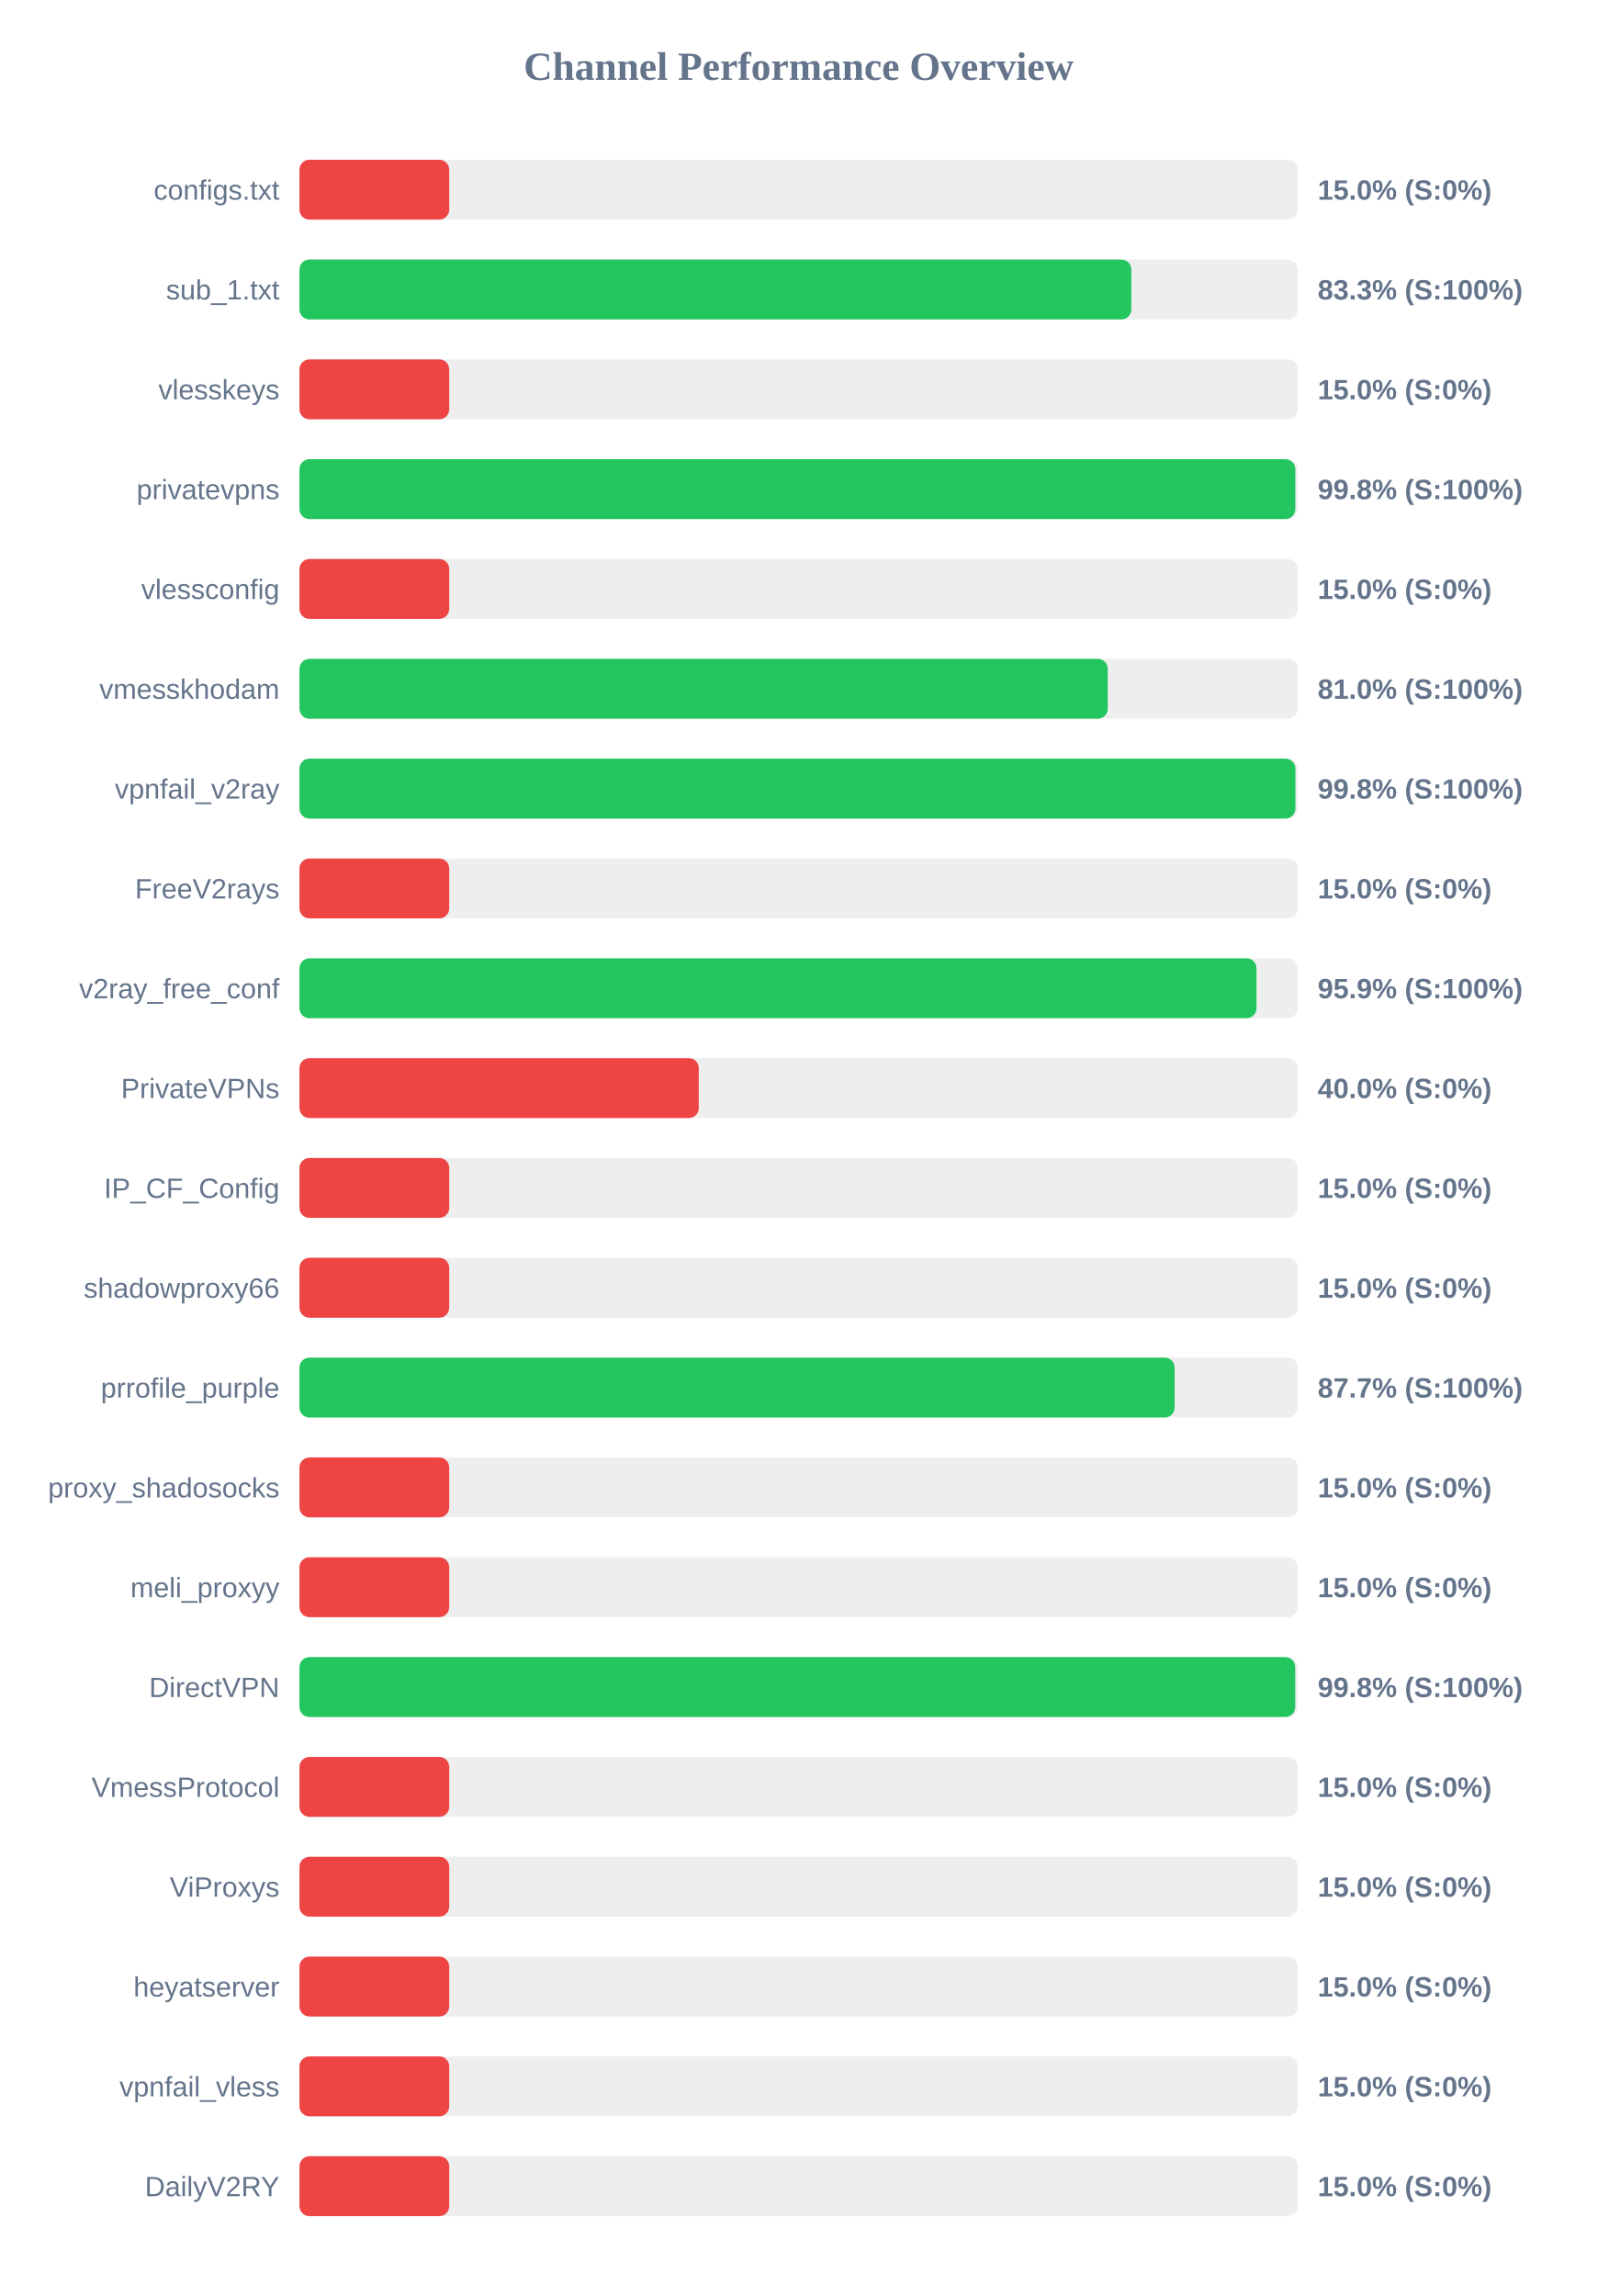
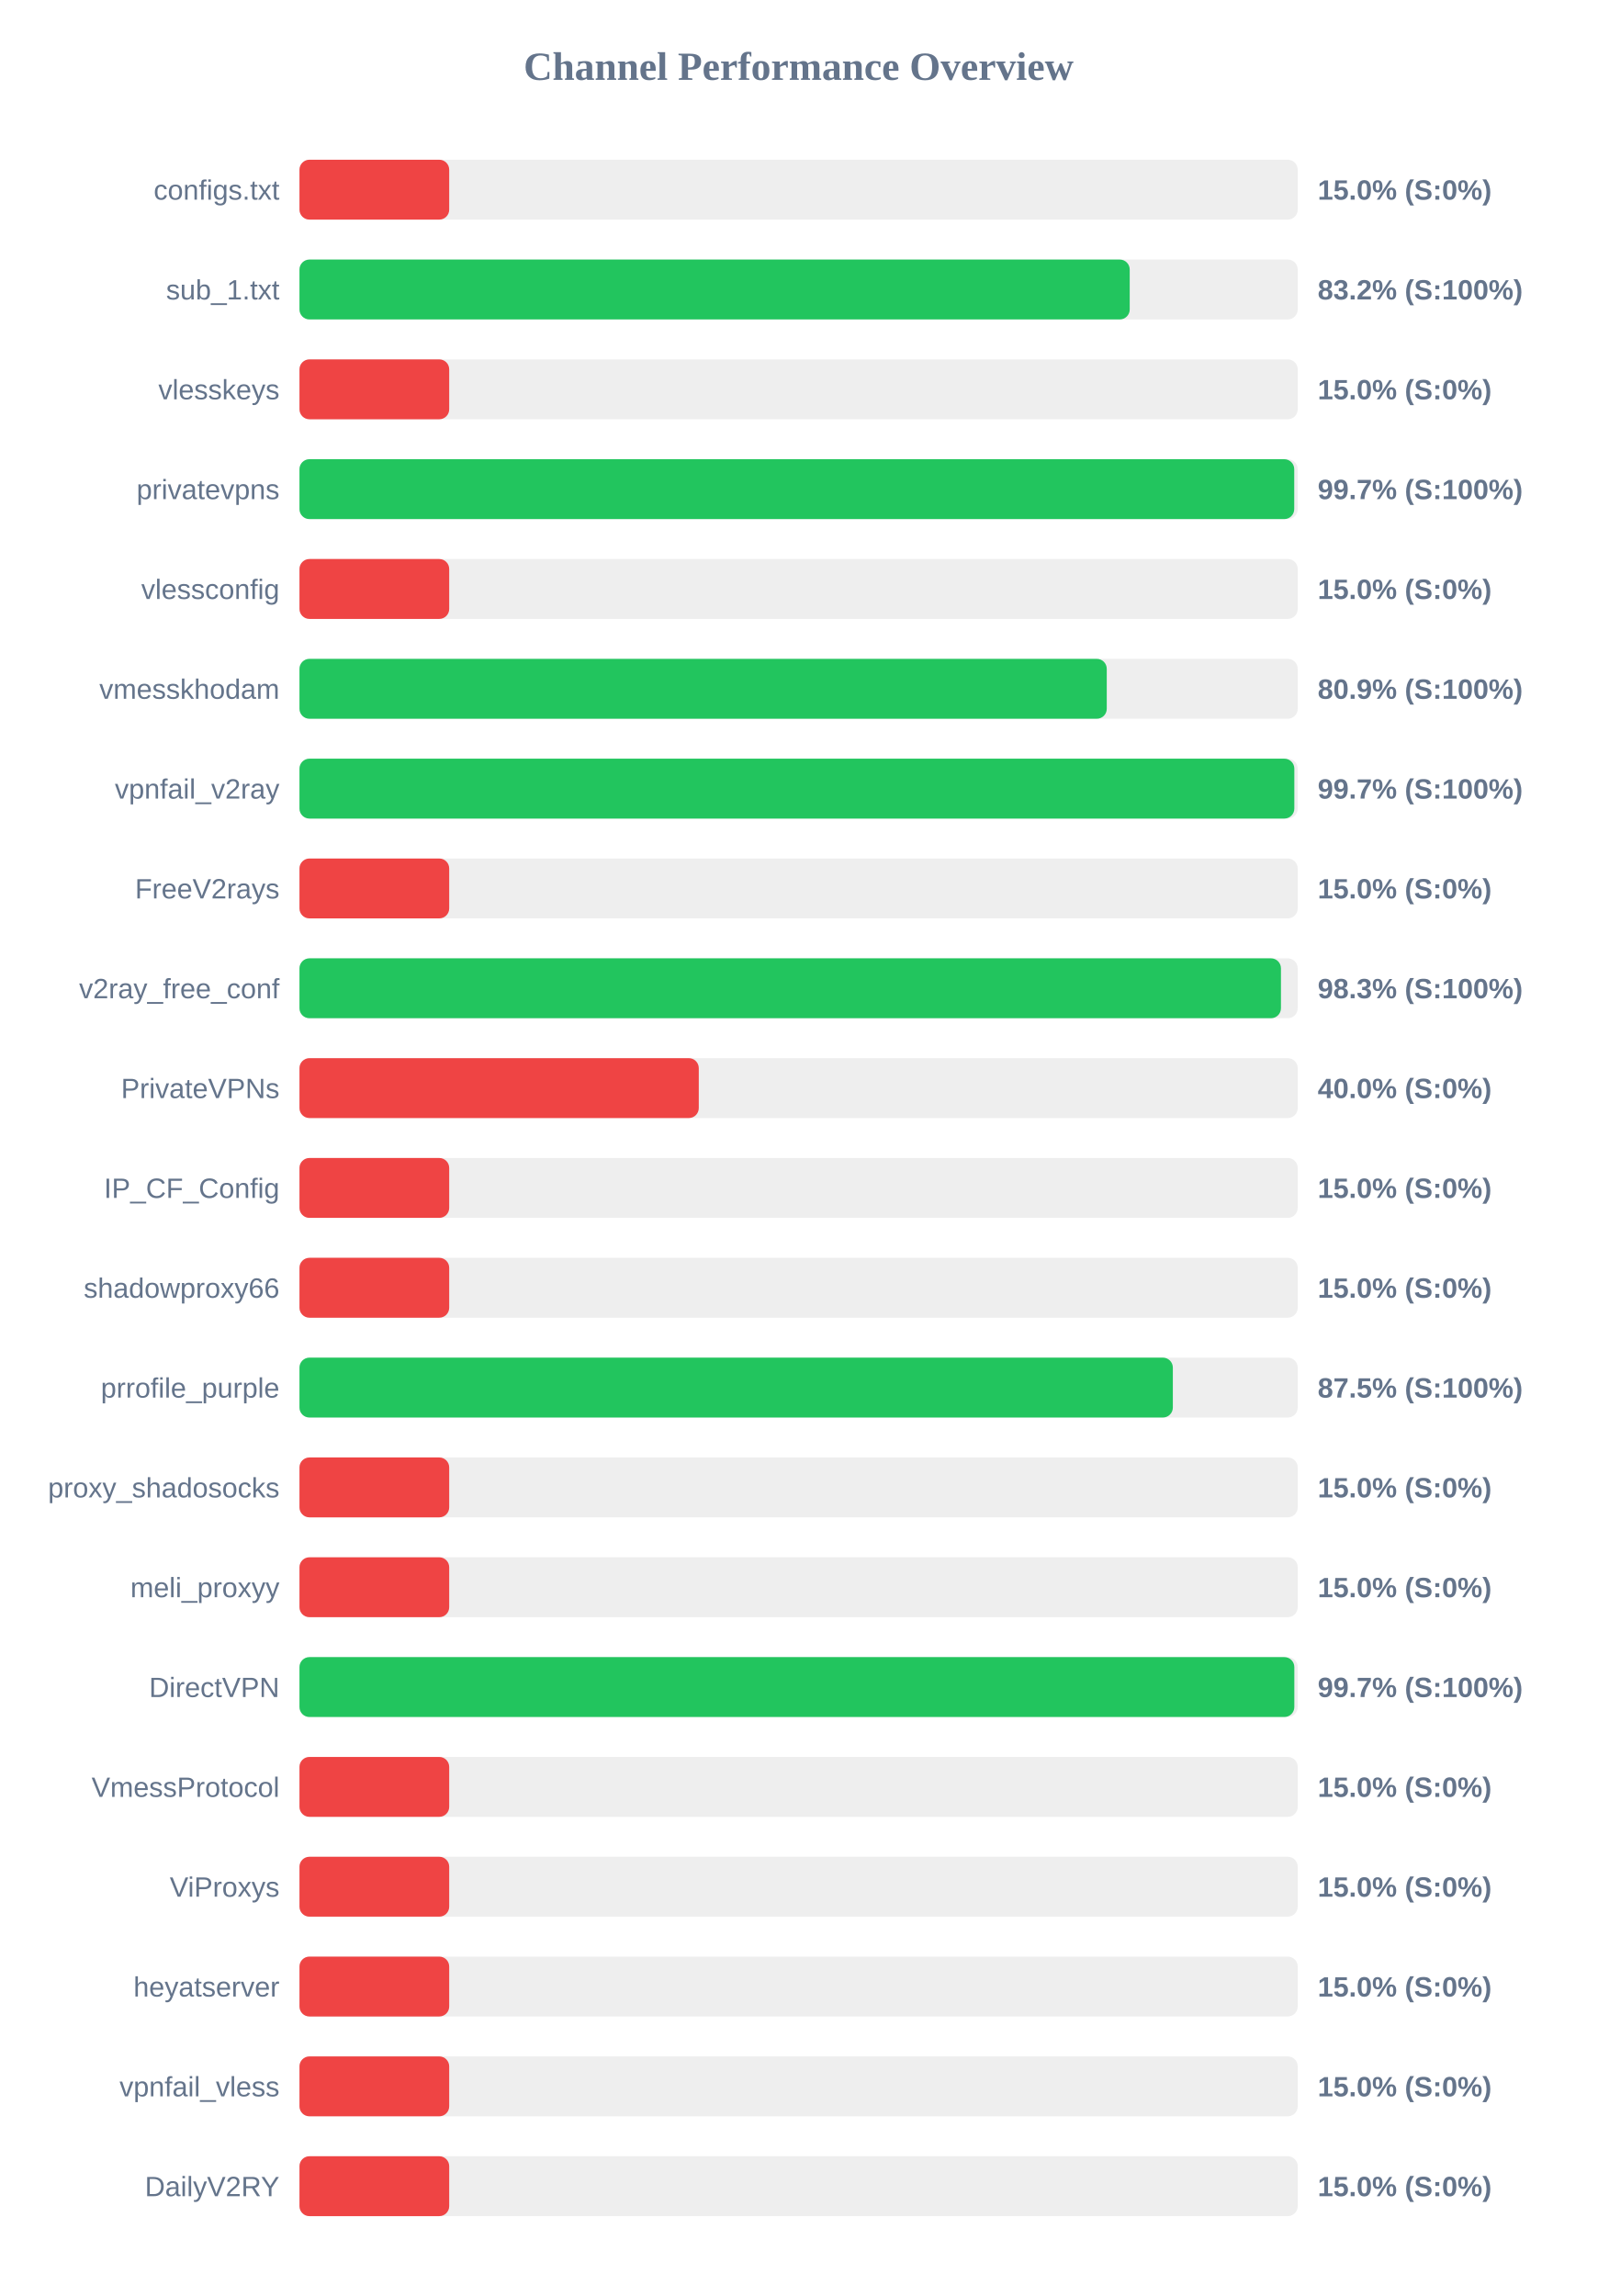
<svg xmlns="http://www.w3.org/2000/svg" width="800" height="1150" version="1.1">
  <style>
        .row { font: 14px Arial; fill: #64748b; }
        .score { font: bold 14px Arial; fill: #64748b; }
    </style>
  <text x="400" y="40" text-anchor="middle" font-size="20px" font-weight="bold" fill="#64748b">Channel Performance Overview</text>
  <rect x="150" y="80" width="500" height="30" fill="#eee" rx="5" />
  <rect x="150" y="80" width="75.0" height="30" fill="#ef4444" rx="5" />
  <text x="140" y="100" text-anchor="end" class="row">configs.txt</text>
  <text x="660" y="100" text-anchor="start" class="score">15.0% (S:0%)</text>
  <rect x="150" y="130" width="500" height="30" fill="#eee" rx="5" />
-   <rect x="150" y="130" width="416.65" height="30" fill="#22c55e" rx="5" />
+   <rect x="150" y="130" width="415.85" height="30" fill="#22c55e" rx="5" />
  <text x="140" y="150" text-anchor="end" class="row">sub_1.txt</text>
-   <text x="660" y="150" text-anchor="start" class="score">83.3% (S:100%)</text>
+   <text x="660" y="150" text-anchor="start" class="score">83.2% (S:100%)</text>
  <rect x="150" y="180" width="500" height="30" fill="#eee" rx="5" />
  <rect x="150" y="180" width="75.0" height="30" fill="#ef4444" rx="5" />
  <text x="140" y="200" text-anchor="end" class="row">vlesskeys</text>
  <text x="660" y="200" text-anchor="start" class="score">15.0% (S:0%)</text>
  <rect x="150" y="230" width="500" height="30" fill="#eee" rx="5" />
-   <rect x="150" y="230" width="498.8" height="30" fill="#22c55e" rx="5" />
+   <rect x="150" y="230" width="498.25" height="30" fill="#22c55e" rx="5" />
  <text x="140" y="250" text-anchor="end" class="row">privatevpns</text>
-   <text x="660" y="250" text-anchor="start" class="score">99.8% (S:100%)</text>
+   <text x="660" y="250" text-anchor="start" class="score">99.7% (S:100%)</text>
  <rect x="150" y="280" width="500" height="30" fill="#eee" rx="5" />
  <rect x="150" y="280" width="75.0" height="30" fill="#ef4444" rx="5" />
  <text x="140" y="300" text-anchor="end" class="row">vlessconfig</text>
  <text x="660" y="300" text-anchor="start" class="score">15.0% (S:0%)</text>
  <rect x="150" y="330" width="500" height="30" fill="#eee" rx="5" />
-   <rect x="150" y="330" width="404.85" height="30" fill="#22c55e" rx="5" />
+   <rect x="150" y="330" width="404.35" height="30" fill="#22c55e" rx="5" />
  <text x="140" y="350" text-anchor="end" class="row">vmesskhodam</text>
-   <text x="660" y="350" text-anchor="start" class="score">81.0% (S:100%)</text>
+   <text x="660" y="350" text-anchor="start" class="score">80.9% (S:100%)</text>
  <rect x="150" y="380" width="500" height="30" fill="#eee" rx="5" />
-   <rect x="150" y="380" width="498.85" height="30" fill="#22c55e" rx="5" />
+   <rect x="150" y="380" width="498.3" height="30" fill="#22c55e" rx="5" />
  <text x="140" y="400" text-anchor="end" class="row">vpnfail_v2ray</text>
-   <text x="660" y="400" text-anchor="start" class="score">99.8% (S:100%)</text>
+   <text x="660" y="400" text-anchor="start" class="score">99.7% (S:100%)</text>
  <rect x="150" y="430" width="500" height="30" fill="#eee" rx="5" />
  <rect x="150" y="430" width="75.0" height="30" fill="#ef4444" rx="5" />
  <text x="140" y="450" text-anchor="end" class="row">FreeV2rays</text>
  <text x="660" y="450" text-anchor="start" class="score">15.0% (S:0%)</text>
  <rect x="150" y="480" width="500" height="30" fill="#eee" rx="5" />
-   <rect x="150" y="480" width="479.35" height="30" fill="#22c55e" rx="5" />
+   <rect x="150" y="480" width="491.6" height="30" fill="#22c55e" rx="5" />
  <text x="140" y="500" text-anchor="end" class="row">v2ray_free_conf</text>
-   <text x="660" y="500" text-anchor="start" class="score">95.9% (S:100%)</text>
+   <text x="660" y="500" text-anchor="start" class="score">98.3% (S:100%)</text>
  <rect x="150" y="530" width="500" height="30" fill="#eee" rx="5" />
  <rect x="150" y="530" width="200.0" height="30" fill="#ef4444" rx="5" />
  <text x="140" y="550" text-anchor="end" class="row">PrivateVPNs</text>
  <text x="660" y="550" text-anchor="start" class="score">40.0% (S:0%)</text>
  <rect x="150" y="580" width="500" height="30" fill="#eee" rx="5" />
  <rect x="150" y="580" width="75.0" height="30" fill="#ef4444" rx="5" />
  <text x="140" y="600" text-anchor="end" class="row">IP_CF_Config</text>
  <text x="660" y="600" text-anchor="start" class="score">15.0% (S:0%)</text>
  <rect x="150" y="630" width="500" height="30" fill="#eee" rx="5" />
  <rect x="150" y="630" width="75.0" height="30" fill="#ef4444" rx="5" />
  <text x="140" y="650" text-anchor="end" class="row">shadowproxy66</text>
  <text x="660" y="650" text-anchor="start" class="score">15.0% (S:0%)</text>
  <rect x="150" y="680" width="500" height="30" fill="#eee" rx="5" />
-   <rect x="150" y="680" width="438.35" height="30" fill="#22c55e" rx="5" />
+   <rect x="150" y="680" width="437.45" height="30" fill="#22c55e" rx="5" />
  <text x="140" y="700" text-anchor="end" class="row">prrofile_purple</text>
-   <text x="660" y="700" text-anchor="start" class="score">87.7% (S:100%)</text>
+   <text x="660" y="700" text-anchor="start" class="score">87.5% (S:100%)</text>
  <rect x="150" y="730" width="500" height="30" fill="#eee" rx="5" />
  <rect x="150" y="730" width="75.0" height="30" fill="#ef4444" rx="5" />
  <text x="140" y="750" text-anchor="end" class="row">proxy_shadosocks</text>
  <text x="660" y="750" text-anchor="start" class="score">15.0% (S:0%)</text>
  <rect x="150" y="780" width="500" height="30" fill="#eee" rx="5" />
  <rect x="150" y="780" width="75.0" height="30" fill="#ef4444" rx="5" />
  <text x="140" y="800" text-anchor="end" class="row">meli_proxyy</text>
  <text x="660" y="800" text-anchor="start" class="score">15.0% (S:0%)</text>
  <rect x="150" y="830" width="500" height="30" fill="#eee" rx="5" />
-   <rect x="150" y="830" width="498.75" height="30" fill="#22c55e" rx="5" />
+   <rect x="150" y="830" width="498.3" height="30" fill="#22c55e" rx="5" />
  <text x="140" y="850" text-anchor="end" class="row">DirectVPN</text>
-   <text x="660" y="850" text-anchor="start" class="score">99.8% (S:100%)</text>
+   <text x="660" y="850" text-anchor="start" class="score">99.7% (S:100%)</text>
  <rect x="150" y="880" width="500" height="30" fill="#eee" rx="5" />
  <rect x="150" y="880" width="75.0" height="30" fill="#ef4444" rx="5" />
  <text x="140" y="900" text-anchor="end" class="row">VmessProtocol</text>
  <text x="660" y="900" text-anchor="start" class="score">15.0% (S:0%)</text>
  <rect x="150" y="930" width="500" height="30" fill="#eee" rx="5" />
  <rect x="150" y="930" width="75.0" height="30" fill="#ef4444" rx="5" />
  <text x="140" y="950" text-anchor="end" class="row">ViProxys</text>
  <text x="660" y="950" text-anchor="start" class="score">15.0% (S:0%)</text>
  <rect x="150" y="980" width="500" height="30" fill="#eee" rx="5" />
  <rect x="150" y="980" width="75.0" height="30" fill="#ef4444" rx="5" />
  <text x="140" y="1000" text-anchor="end" class="row">heyatserver</text>
  <text x="660" y="1000" text-anchor="start" class="score">15.0% (S:0%)</text>
  <rect x="150" y="1030" width="500" height="30" fill="#eee" rx="5" />
  <rect x="150" y="1030" width="75.0" height="30" fill="#ef4444" rx="5" />
  <text x="140" y="1050" text-anchor="end" class="row">vpnfail_vless</text>
  <text x="660" y="1050" text-anchor="start" class="score">15.0% (S:0%)</text>
  <rect x="150" y="1080" width="500" height="30" fill="#eee" rx="5" />
  <rect x="150" y="1080" width="75.0" height="30" fill="#ef4444" rx="5" />
  <text x="140" y="1100" text-anchor="end" class="row">DailyV2RY</text>
  <text x="660" y="1100" text-anchor="start" class="score">15.0% (S:0%)</text>
</svg>
